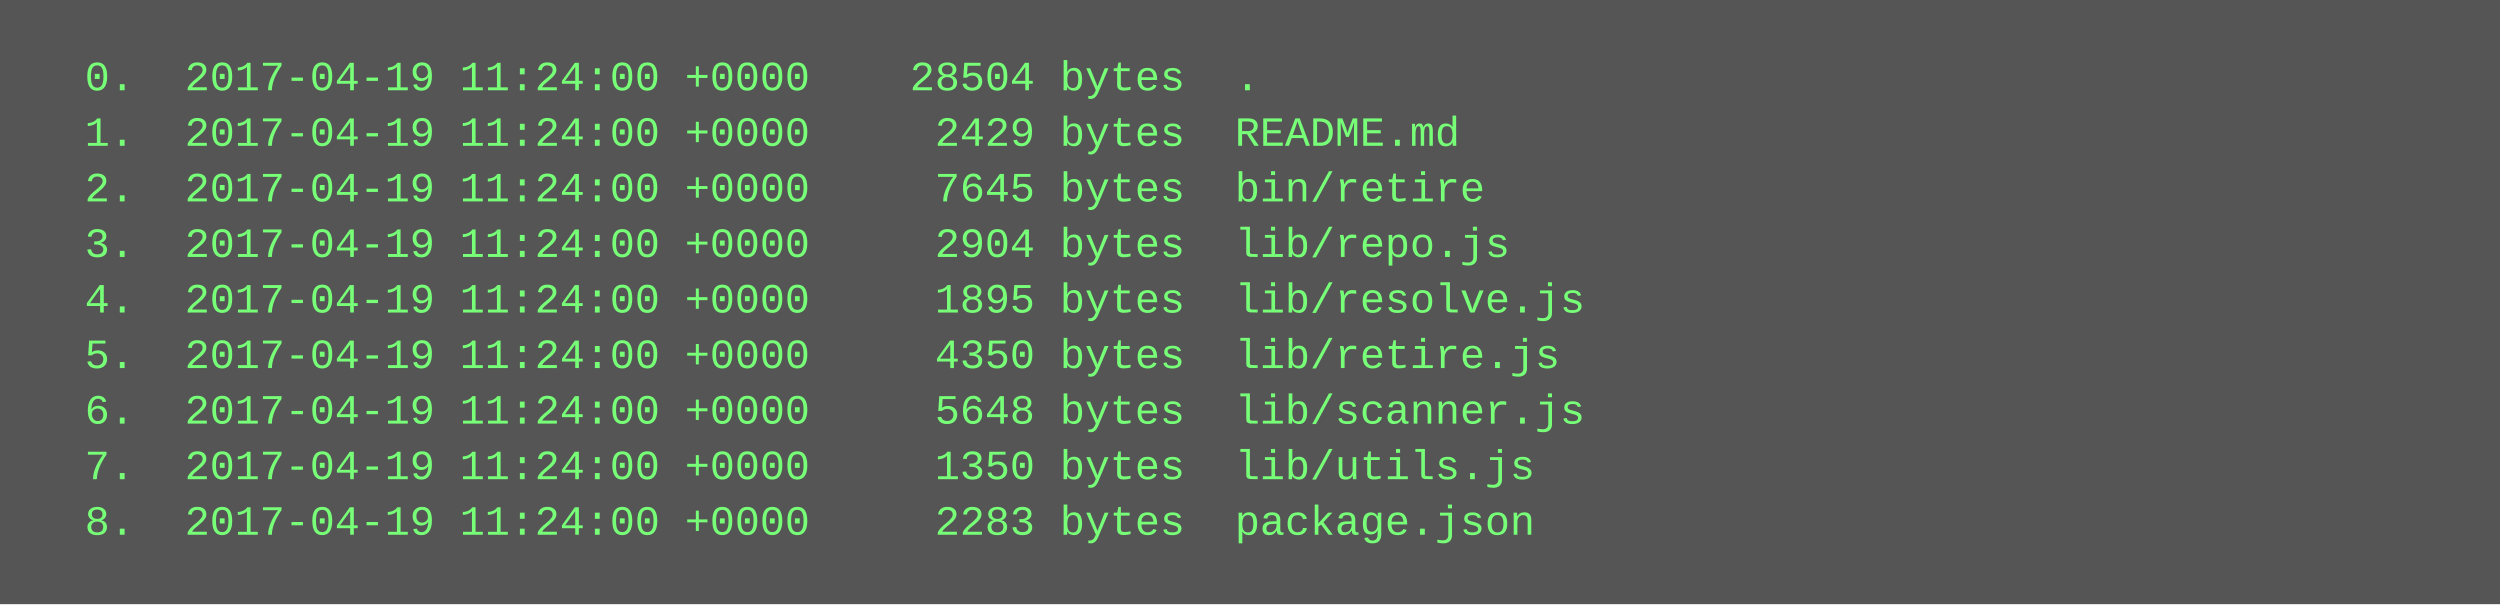
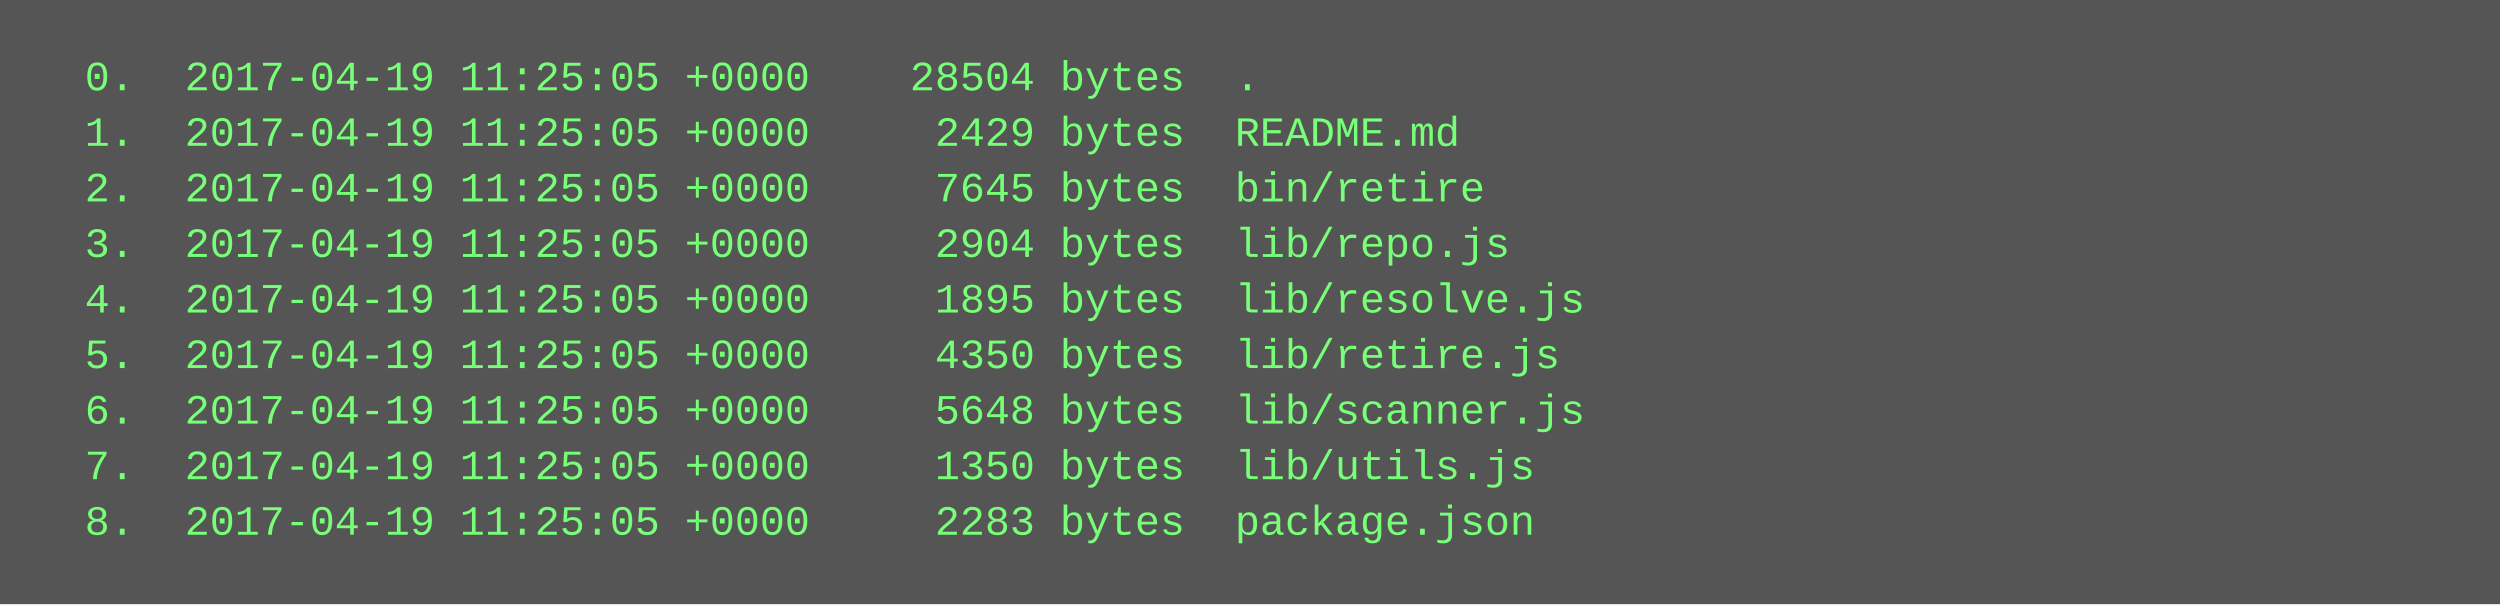
<svg xmlns="http://www.w3.org/2000/svg" height="174" width="720">
  <rect height="174" fill="#555" width="720" />
  <text fill="#7f7" font-family="Courier New" font-size="12" xml:space="preserve">
-     <tspan x="10" y="26">  0.  2017-04-19 11:24:00 +0000    28504 bytes  .</tspan>
-     <tspan x="10" y="42">  1.  2017-04-19 11:24:00 +0000     2429 bytes  README.md</tspan>
-     <tspan x="10" y="58">  2.  2017-04-19 11:24:00 +0000     7645 bytes  bin/retire</tspan>
-     <tspan x="10" y="74">  3.  2017-04-19 11:24:00 +0000     2904 bytes  lib/repo.js</tspan>
-     <tspan x="10" y="90">  4.  2017-04-19 11:24:00 +0000     1895 bytes  lib/resolve.js</tspan>
-     <tspan x="10" y="106">  5.  2017-04-19 11:24:00 +0000     4350 bytes  lib/retire.js</tspan>
-     <tspan x="10" y="122">  6.  2017-04-19 11:24:00 +0000     5648 bytes  lib/scanner.js</tspan>
-     <tspan x="10" y="138">  7.  2017-04-19 11:24:00 +0000     1350 bytes  lib/utils.js</tspan>
-     <tspan x="10" y="154">  8.  2017-04-19 11:24:00 +0000     2283 bytes  package.json</tspan>
+     <tspan x="10" y="26">  0.  2017-04-19 11:25:05 +0000    28504 bytes  .</tspan>
+     <tspan x="10" y="42">  1.  2017-04-19 11:25:05 +0000     2429 bytes  README.md</tspan>
+     <tspan x="10" y="58">  2.  2017-04-19 11:25:05 +0000     7645 bytes  bin/retire</tspan>
+     <tspan x="10" y="74">  3.  2017-04-19 11:25:05 +0000     2904 bytes  lib/repo.js</tspan>
+     <tspan x="10" y="90">  4.  2017-04-19 11:25:05 +0000     1895 bytes  lib/resolve.js</tspan>
+     <tspan x="10" y="106">  5.  2017-04-19 11:25:05 +0000     4350 bytes  lib/retire.js</tspan>
+     <tspan x="10" y="122">  6.  2017-04-19 11:25:05 +0000     5648 bytes  lib/scanner.js</tspan>
+     <tspan x="10" y="138">  7.  2017-04-19 11:25:05 +0000     1350 bytes  lib/utils.js</tspan>
+     <tspan x="10" y="154">  8.  2017-04-19 11:25:05 +0000     2283 bytes  package.json</tspan>
  </text>
</svg>
